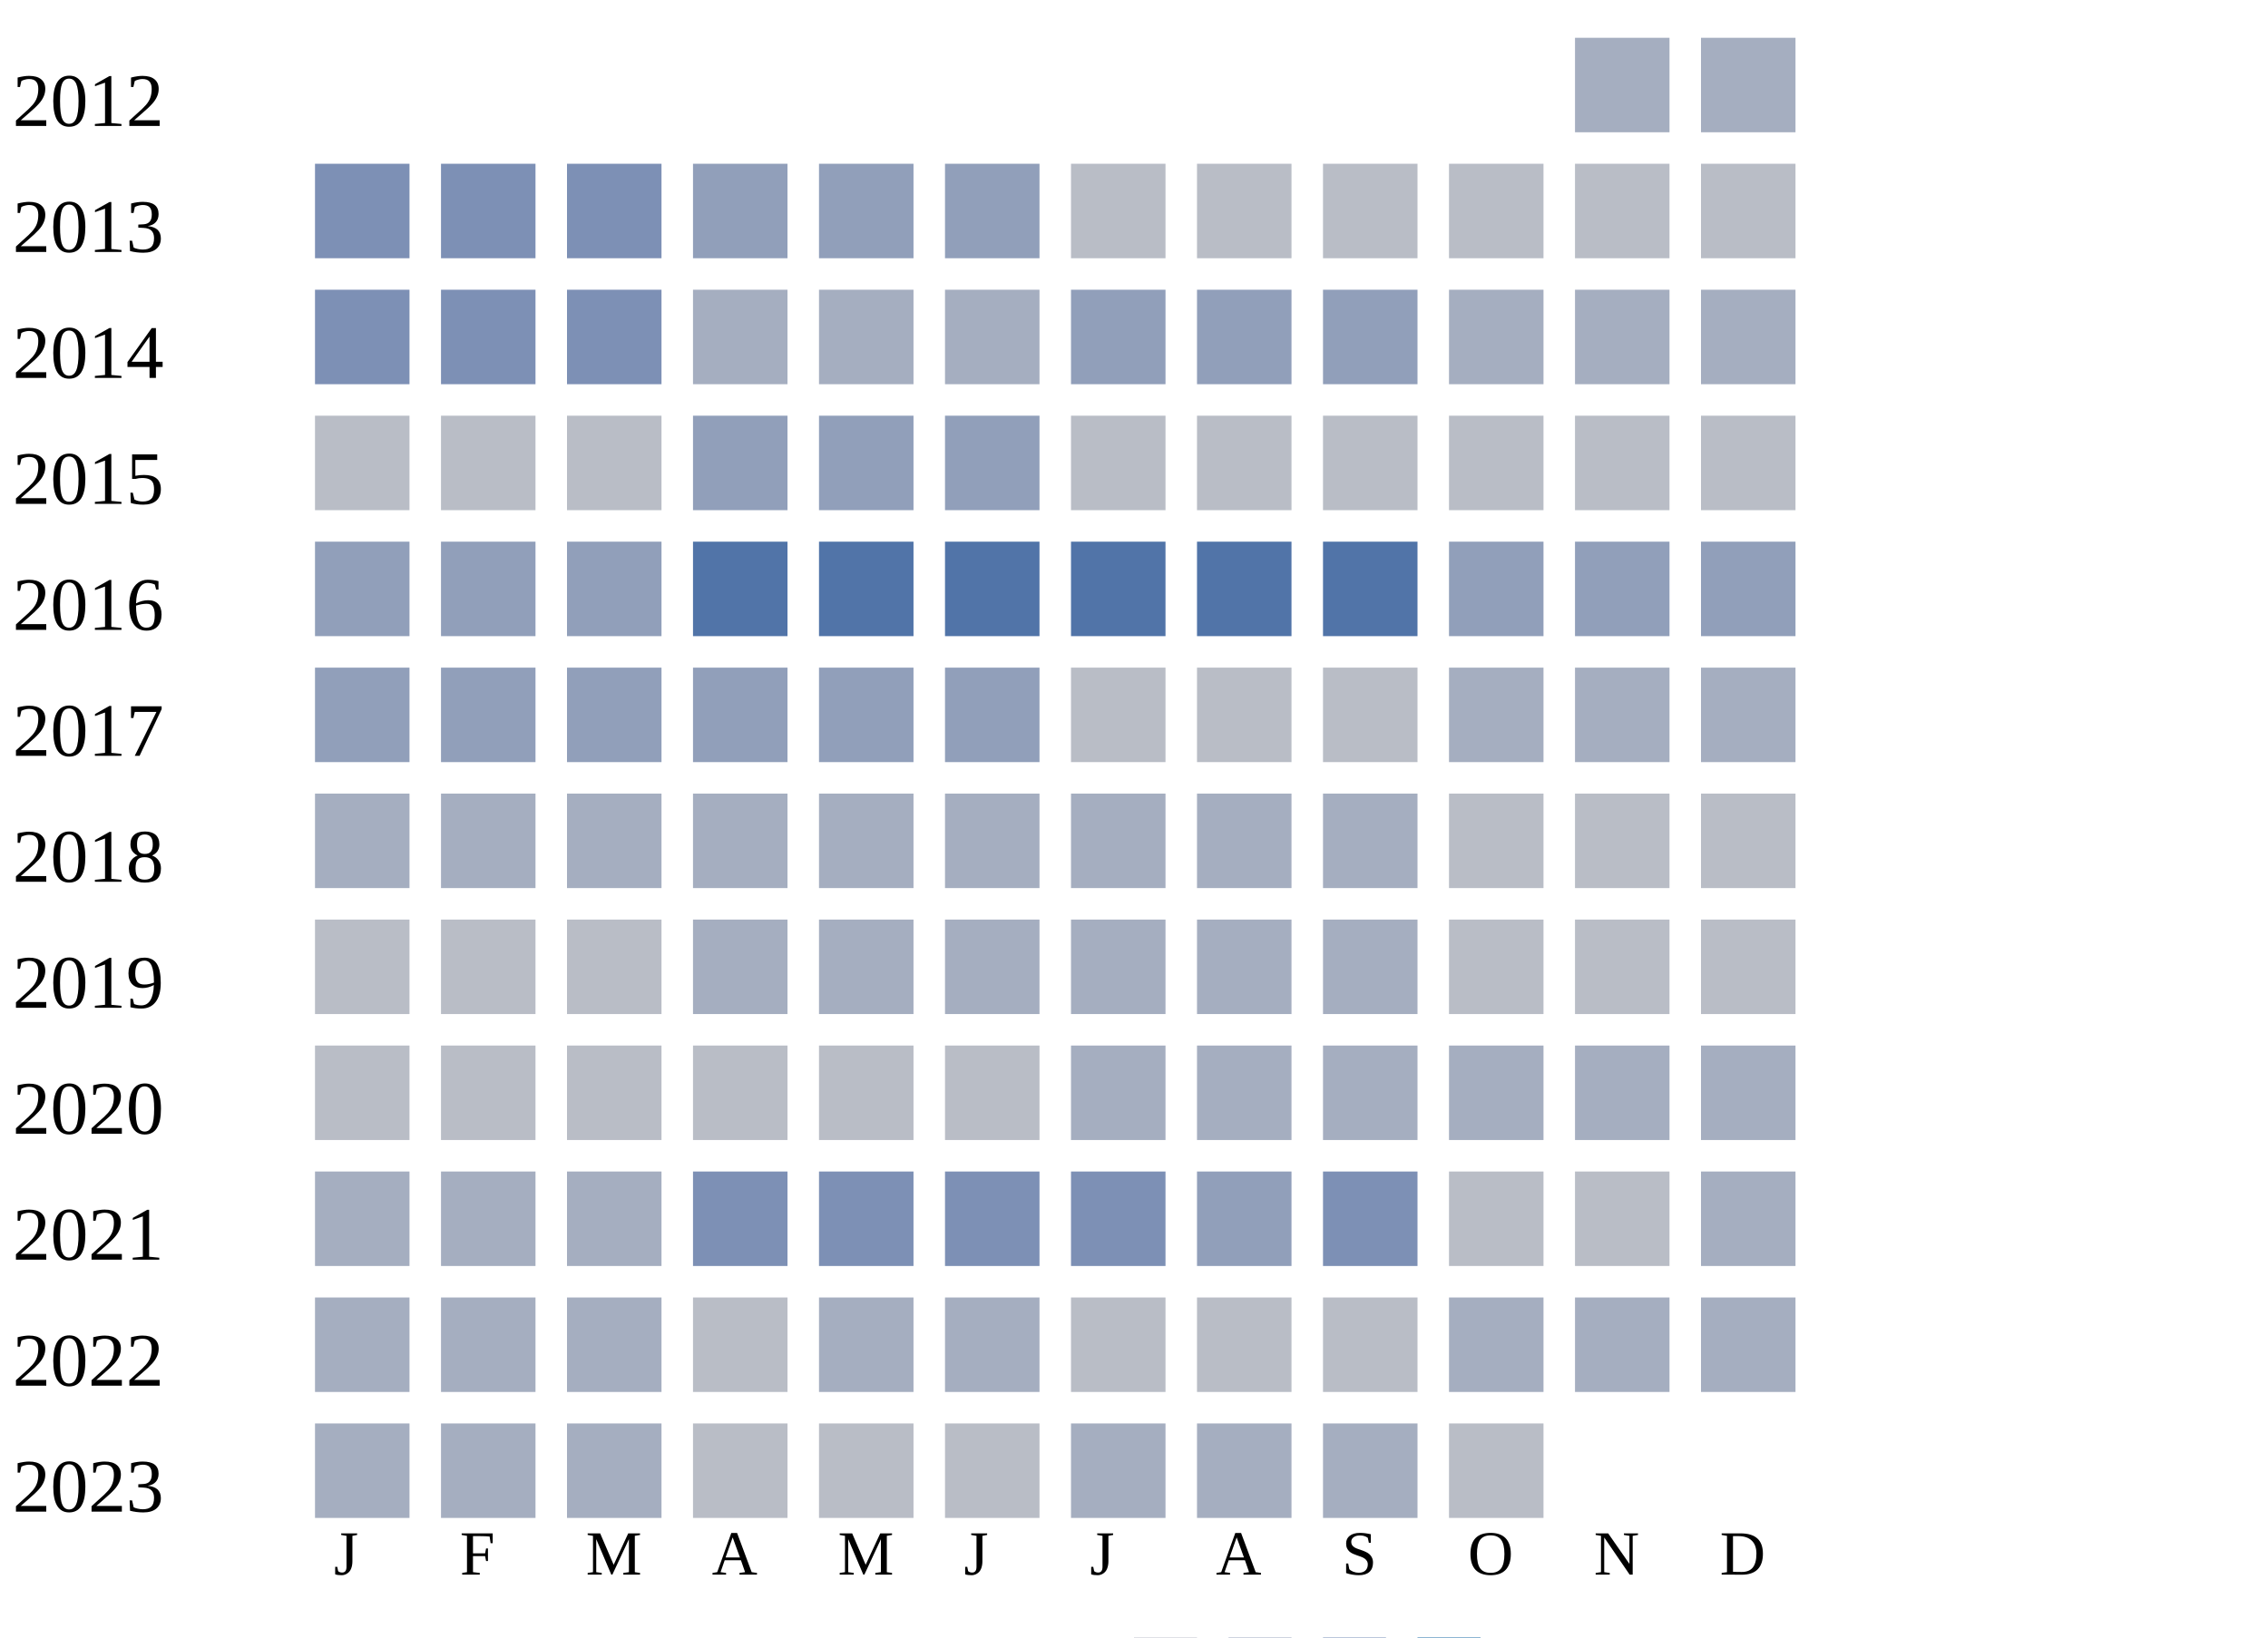
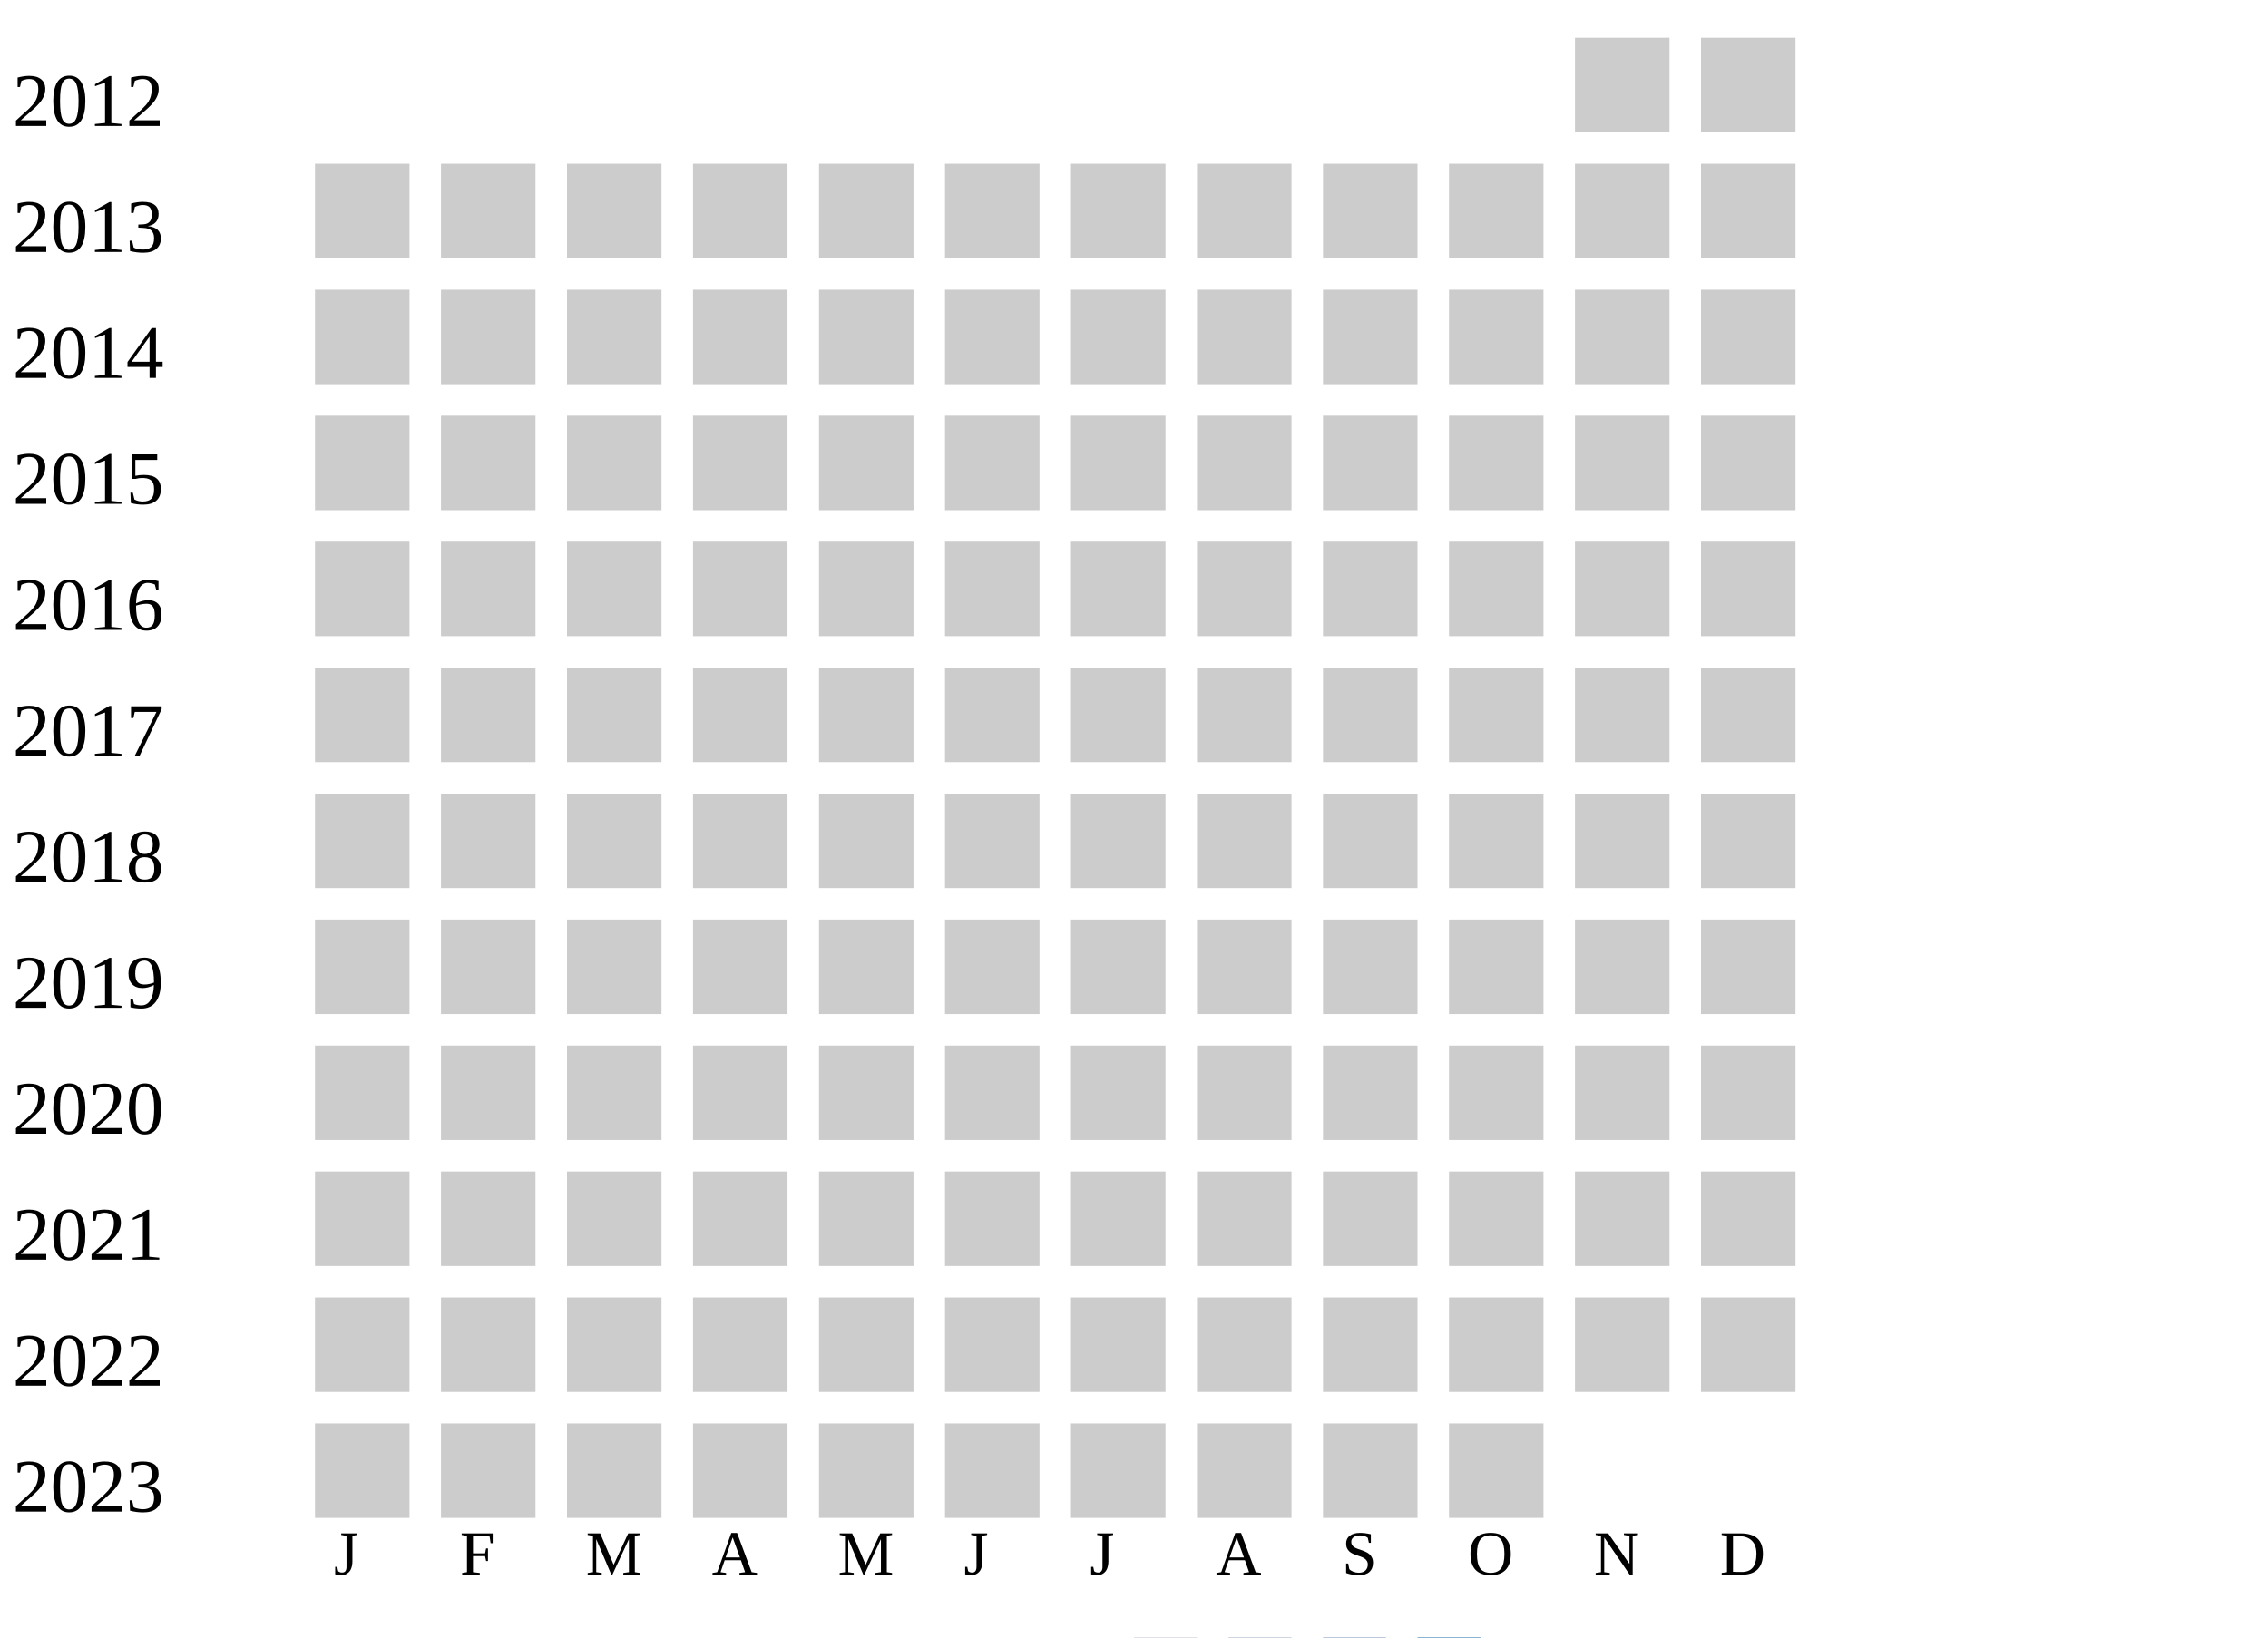
<svg xmlns="http://www.w3.org/2000/svg" width="360" height="260">
  <g transform="translate(0 0)">
    <text x="2" y="20">2012</text>
-     <rect x="250" y="6" width="15" height="15" fill="#a5aec0" />
-     <rect x="270" y="6" width="15" height="15" fill="#a5aec0" />
+     <rect x="250" y="6" width="15" height="15" fill="#cccccc" />
+     <rect x="270" y="6" width="15" height="15" fill="#cccccc" />
  </g>
  <g transform="translate(0 20)">
    <text x="2" y="20">2013</text>
-     <rect x="50" y="6" width="15" height="15" fill="#7d90b5" />
-     <rect x="70" y="6" width="15" height="15" fill="#7d90b5" />
-     <rect x="90" y="6" width="15" height="15" fill="#7d90b5" />
-     <rect x="110" y="6" width="15" height="15" fill="#919fba" />
-     <rect x="130" y="6" width="15" height="15" fill="#919fba" />
-     <rect x="150" y="6" width="15" height="15" fill="#919fba" />
-     <rect x="170" y="6" width="15" height="15" fill="#b9bdc6" />
-     <rect x="190" y="6" width="15" height="15" fill="#b9bdc6" />
-     <rect x="210" y="6" width="15" height="15" fill="#b9bdc6" />
-     <rect x="230" y="6" width="15" height="15" fill="#b9bdc6" />
-     <rect x="250" y="6" width="15" height="15" fill="#b9bdc6" />
-     <rect x="270" y="6" width="15" height="15" fill="#b9bdc6" />
+     <rect x="50" y="6" width="15" height="15" fill="#cccccc" />
+     <rect x="70" y="6" width="15" height="15" fill="#cccccc" />
+     <rect x="90" y="6" width="15" height="15" fill="#cccccc" />
+     <rect x="110" y="6" width="15" height="15" fill="#cccccc" />
+     <rect x="130" y="6" width="15" height="15" fill="#cccccc" />
+     <rect x="150" y="6" width="15" height="15" fill="#cccccc" />
+     <rect x="170" y="6" width="15" height="15" fill="#cccccc" />
+     <rect x="190" y="6" width="15" height="15" fill="#cccccc" />
+     <rect x="210" y="6" width="15" height="15" fill="#cccccc" />
+     <rect x="230" y="6" width="15" height="15" fill="#cccccc" />
+     <rect x="250" y="6" width="15" height="15" fill="#cccccc" />
+     <rect x="270" y="6" width="15" height="15" fill="#cccccc" />
  </g>
  <g transform="translate(0 40)">
    <text x="2" y="20">2014</text>
-     <rect x="50" y="6" width="15" height="15" fill="#7d90b5" />
-     <rect x="70" y="6" width="15" height="15" fill="#7d90b5" />
-     <rect x="90" y="6" width="15" height="15" fill="#7d90b5" />
-     <rect x="110" y="6" width="15" height="15" fill="#a5aec0" />
-     <rect x="130" y="6" width="15" height="15" fill="#a5aec0" />
-     <rect x="150" y="6" width="15" height="15" fill="#a5aec0" />
-     <rect x="170" y="6" width="15" height="15" fill="#919fba" />
-     <rect x="190" y="6" width="15" height="15" fill="#919fba" />
-     <rect x="210" y="6" width="15" height="15" fill="#919fba" />
-     <rect x="230" y="6" width="15" height="15" fill="#a5aec0" />
-     <rect x="250" y="6" width="15" height="15" fill="#a5aec0" />
-     <rect x="270" y="6" width="15" height="15" fill="#a5aec0" />
+     <rect x="50" y="6" width="15" height="15" fill="#cccccc" />
+     <rect x="70" y="6" width="15" height="15" fill="#cccccc" />
+     <rect x="90" y="6" width="15" height="15" fill="#cccccc" />
+     <rect x="110" y="6" width="15" height="15" fill="#cccccc" />
+     <rect x="130" y="6" width="15" height="15" fill="#cccccc" />
+     <rect x="150" y="6" width="15" height="15" fill="#cccccc" />
+     <rect x="170" y="6" width="15" height="15" fill="#cccccc" />
+     <rect x="190" y="6" width="15" height="15" fill="#cccccc" />
+     <rect x="210" y="6" width="15" height="15" fill="#cccccc" />
+     <rect x="230" y="6" width="15" height="15" fill="#cccccc" />
+     <rect x="250" y="6" width="15" height="15" fill="#cccccc" />
+     <rect x="270" y="6" width="15" height="15" fill="#cccccc" />
  </g>
  <g transform="translate(0 60)">
    <text x="2" y="20">2015</text>
-     <rect x="50" y="6" width="15" height="15" fill="#b9bdc6" />
-     <rect x="70" y="6" width="15" height="15" fill="#b9bdc6" />
-     <rect x="90" y="6" width="15" height="15" fill="#b9bdc6" />
-     <rect x="110" y="6" width="15" height="15" fill="#919fba" />
-     <rect x="130" y="6" width="15" height="15" fill="#919fba" />
-     <rect x="150" y="6" width="15" height="15" fill="#919fba" />
-     <rect x="170" y="6" width="15" height="15" fill="#b9bdc6" />
-     <rect x="190" y="6" width="15" height="15" fill="#b9bdc6" />
-     <rect x="210" y="6" width="15" height="15" fill="#b9bdc6" />
-     <rect x="230" y="6" width="15" height="15" fill="#b9bdc6" />
-     <rect x="250" y="6" width="15" height="15" fill="#b9bdc6" />
-     <rect x="270" y="6" width="15" height="15" fill="#b9bdc6" />
+     <rect x="50" y="6" width="15" height="15" fill="#cccccc" />
+     <rect x="70" y="6" width="15" height="15" fill="#cccccc" />
+     <rect x="90" y="6" width="15" height="15" fill="#cccccc" />
+     <rect x="110" y="6" width="15" height="15" fill="#cccccc" />
+     <rect x="130" y="6" width="15" height="15" fill="#cccccc" />
+     <rect x="150" y="6" width="15" height="15" fill="#cccccc" />
+     <rect x="170" y="6" width="15" height="15" fill="#cccccc" />
+     <rect x="190" y="6" width="15" height="15" fill="#cccccc" />
+     <rect x="210" y="6" width="15" height="15" fill="#cccccc" />
+     <rect x="230" y="6" width="15" height="15" fill="#cccccc" />
+     <rect x="250" y="6" width="15" height="15" fill="#cccccc" />
+     <rect x="270" y="6" width="15" height="15" fill="#cccccc" />
  </g>
  <g transform="translate(0 80)">
    <text x="2" y="20">2016</text>
-     <rect x="50" y="6" width="15" height="15" fill="#919fba" />
-     <rect x="70" y="6" width="15" height="15" fill="#919fba" />
-     <rect x="90" y="6" width="15" height="15" fill="#919fba" />
-     <rect x="110" y="6" width="15" height="15" fill="#5174a8" />
-     <rect x="130" y="6" width="15" height="15" fill="#5174a8" />
-     <rect x="150" y="6" width="15" height="15" fill="#5174a8" />
-     <rect x="170" y="6" width="15" height="15" fill="#5174a8" />
-     <rect x="190" y="6" width="15" height="15" fill="#5174a8" />
-     <rect x="210" y="6" width="15" height="15" fill="#5174a8" />
-     <rect x="230" y="6" width="15" height="15" fill="#919fba" />
-     <rect x="250" y="6" width="15" height="15" fill="#919fba" />
-     <rect x="270" y="6" width="15" height="15" fill="#919fba" />
+     <rect x="50" y="6" width="15" height="15" fill="#cccccc" />
+     <rect x="70" y="6" width="15" height="15" fill="#cccccc" />
+     <rect x="90" y="6" width="15" height="15" fill="#cccccc" />
+     <rect x="110" y="6" width="15" height="15" fill="#cccccc" />
+     <rect x="130" y="6" width="15" height="15" fill="#cccccc" />
+     <rect x="150" y="6" width="15" height="15" fill="#cccccc" />
+     <rect x="170" y="6" width="15" height="15" fill="#cccccc" />
+     <rect x="190" y="6" width="15" height="15" fill="#cccccc" />
+     <rect x="210" y="6" width="15" height="15" fill="#cccccc" />
+     <rect x="230" y="6" width="15" height="15" fill="#cccccc" />
+     <rect x="250" y="6" width="15" height="15" fill="#cccccc" />
+     <rect x="270" y="6" width="15" height="15" fill="#cccccc" />
  </g>
  <g transform="translate(0 100)">
    <text x="2" y="20">2017</text>
-     <rect x="50" y="6" width="15" height="15" fill="#919fba" />
-     <rect x="70" y="6" width="15" height="15" fill="#919fba" />
-     <rect x="90" y="6" width="15" height="15" fill="#919fba" />
-     <rect x="110" y="6" width="15" height="15" fill="#919fba" />
-     <rect x="130" y="6" width="15" height="15" fill="#919fba" />
-     <rect x="150" y="6" width="15" height="15" fill="#919fba" />
-     <rect x="170" y="6" width="15" height="15" fill="#b9bdc6" />
-     <rect x="190" y="6" width="15" height="15" fill="#b9bdc6" />
-     <rect x="210" y="6" width="15" height="15" fill="#b9bdc6" />
-     <rect x="230" y="6" width="15" height="15" fill="#a5aec0" />
-     <rect x="250" y="6" width="15" height="15" fill="#a5aec0" />
-     <rect x="270" y="6" width="15" height="15" fill="#a5aec0" />
+     <rect x="50" y="6" width="15" height="15" fill="#cccccc" />
+     <rect x="70" y="6" width="15" height="15" fill="#cccccc" />
+     <rect x="90" y="6" width="15" height="15" fill="#cccccc" />
+     <rect x="110" y="6" width="15" height="15" fill="#cccccc" />
+     <rect x="130" y="6" width="15" height="15" fill="#cccccc" />
+     <rect x="150" y="6" width="15" height="15" fill="#cccccc" />
+     <rect x="170" y="6" width="15" height="15" fill="#cccccc" />
+     <rect x="190" y="6" width="15" height="15" fill="#cccccc" />
+     <rect x="210" y="6" width="15" height="15" fill="#cccccc" />
+     <rect x="230" y="6" width="15" height="15" fill="#cccccc" />
+     <rect x="250" y="6" width="15" height="15" fill="#cccccc" />
+     <rect x="270" y="6" width="15" height="15" fill="#cccccc" />
  </g>
  <g transform="translate(0 120)">
    <text x="2" y="20">2018</text>
-     <rect x="50" y="6" width="15" height="15" fill="#a5aec0" />
-     <rect x="70" y="6" width="15" height="15" fill="#a5aec0" />
-     <rect x="90" y="6" width="15" height="15" fill="#a5aec0" />
-     <rect x="110" y="6" width="15" height="15" fill="#a5aec0" />
-     <rect x="130" y="6" width="15" height="15" fill="#a5aec0" />
-     <rect x="150" y="6" width="15" height="15" fill="#a5aec0" />
-     <rect x="170" y="6" width="15" height="15" fill="#a5aec0" />
-     <rect x="190" y="6" width="15" height="15" fill="#a5aec0" />
-     <rect x="210" y="6" width="15" height="15" fill="#a5aec0" />
-     <rect x="230" y="6" width="15" height="15" fill="#b9bdc6" />
-     <rect x="250" y="6" width="15" height="15" fill="#b9bdc6" />
-     <rect x="270" y="6" width="15" height="15" fill="#b9bdc6" />
+     <rect x="50" y="6" width="15" height="15" fill="#cccccc" />
+     <rect x="70" y="6" width="15" height="15" fill="#cccccc" />
+     <rect x="90" y="6" width="15" height="15" fill="#cccccc" />
+     <rect x="110" y="6" width="15" height="15" fill="#cccccc" />
+     <rect x="130" y="6" width="15" height="15" fill="#cccccc" />
+     <rect x="150" y="6" width="15" height="15" fill="#cccccc" />
+     <rect x="170" y="6" width="15" height="15" fill="#cccccc" />
+     <rect x="190" y="6" width="15" height="15" fill="#cccccc" />
+     <rect x="210" y="6" width="15" height="15" fill="#cccccc" />
+     <rect x="230" y="6" width="15" height="15" fill="#cccccc" />
+     <rect x="250" y="6" width="15" height="15" fill="#cccccc" />
+     <rect x="270" y="6" width="15" height="15" fill="#cccccc" />
  </g>
  <g transform="translate(0 140)">
    <text x="2" y="20">2019</text>
-     <rect x="50" y="6" width="15" height="15" fill="#b9bdc6" />
-     <rect x="70" y="6" width="15" height="15" fill="#b9bdc6" />
-     <rect x="90" y="6" width="15" height="15" fill="#b9bdc6" />
-     <rect x="110" y="6" width="15" height="15" fill="#a5aec0" />
-     <rect x="130" y="6" width="15" height="15" fill="#a5aec0" />
-     <rect x="150" y="6" width="15" height="15" fill="#a5aec0" />
-     <rect x="170" y="6" width="15" height="15" fill="#a5aec0" />
-     <rect x="190" y="6" width="15" height="15" fill="#a5aec0" />
-     <rect x="210" y="6" width="15" height="15" fill="#a5aec0" />
-     <rect x="230" y="6" width="15" height="15" fill="#b9bdc6" />
-     <rect x="250" y="6" width="15" height="15" fill="#b9bdc6" />
-     <rect x="270" y="6" width="15" height="15" fill="#b9bdc6" />
+     <rect x="50" y="6" width="15" height="15" fill="#cccccc" />
+     <rect x="70" y="6" width="15" height="15" fill="#cccccc" />
+     <rect x="90" y="6" width="15" height="15" fill="#cccccc" />
+     <rect x="110" y="6" width="15" height="15" fill="#cccccc" />
+     <rect x="130" y="6" width="15" height="15" fill="#cccccc" />
+     <rect x="150" y="6" width="15" height="15" fill="#cccccc" />
+     <rect x="170" y="6" width="15" height="15" fill="#cccccc" />
+     <rect x="190" y="6" width="15" height="15" fill="#cccccc" />
+     <rect x="210" y="6" width="15" height="15" fill="#cccccc" />
+     <rect x="230" y="6" width="15" height="15" fill="#cccccc" />
+     <rect x="250" y="6" width="15" height="15" fill="#cccccc" />
+     <rect x="270" y="6" width="15" height="15" fill="#cccccc" />
  </g>
  <g transform="translate(0 160)">
    <text x="2" y="20">2020</text>
-     <rect x="50" y="6" width="15" height="15" fill="#b9bdc6" />
-     <rect x="70" y="6" width="15" height="15" fill="#b9bdc6" />
-     <rect x="90" y="6" width="15" height="15" fill="#b9bdc6" />
-     <rect x="110" y="6" width="15" height="15" fill="#b9bdc6" />
-     <rect x="130" y="6" width="15" height="15" fill="#b9bdc6" />
-     <rect x="150" y="6" width="15" height="15" fill="#b9bdc6" />
-     <rect x="170" y="6" width="15" height="15" fill="#a5aec0" />
-     <rect x="190" y="6" width="15" height="15" fill="#a5aec0" />
-     <rect x="210" y="6" width="15" height="15" fill="#a5aec0" />
-     <rect x="230" y="6" width="15" height="15" fill="#a5aec0" />
-     <rect x="250" y="6" width="15" height="15" fill="#a5aec0" />
-     <rect x="270" y="6" width="15" height="15" fill="#a5aec0" />
+     <rect x="50" y="6" width="15" height="15" fill="#cccccc" />
+     <rect x="70" y="6" width="15" height="15" fill="#cccccc" />
+     <rect x="90" y="6" width="15" height="15" fill="#cccccc" />
+     <rect x="110" y="6" width="15" height="15" fill="#cccccc" />
+     <rect x="130" y="6" width="15" height="15" fill="#cccccc" />
+     <rect x="150" y="6" width="15" height="15" fill="#cccccc" />
+     <rect x="170" y="6" width="15" height="15" fill="#cccccc" />
+     <rect x="190" y="6" width="15" height="15" fill="#cccccc" />
+     <rect x="210" y="6" width="15" height="15" fill="#cccccc" />
+     <rect x="230" y="6" width="15" height="15" fill="#cccccc" />
+     <rect x="250" y="6" width="15" height="15" fill="#cccccc" />
+     <rect x="270" y="6" width="15" height="15" fill="#cccccc" />
  </g>
  <g transform="translate(0 180)">
    <text x="2" y="20">2021</text>
-     <rect x="50" y="6" width="15" height="15" fill="#a5aec0" />
-     <rect x="70" y="6" width="15" height="15" fill="#a5aec0" />
-     <rect x="90" y="6" width="15" height="15" fill="#a5aec0" />
-     <rect x="110" y="6" width="15" height="15" fill="#7d90b5" />
-     <rect x="130" y="6" width="15" height="15" fill="#7d90b5" />
-     <rect x="150" y="6" width="15" height="15" fill="#7d90b5" />
-     <rect x="170" y="6" width="15" height="15" fill="#7d90b5" />
-     <rect x="190" y="6" width="15" height="15" fill="#919fba" />
-     <rect x="210" y="6" width="15" height="15" fill="#7d90b5" />
-     <rect x="230" y="6" width="15" height="15" fill="#b9bdc6" />
-     <rect x="250" y="6" width="15" height="15" fill="#b9bdc6" />
-     <rect x="270" y="6" width="15" height="15" fill="#a5aec0" />
+     <rect x="50" y="6" width="15" height="15" fill="#cccccc" />
+     <rect x="70" y="6" width="15" height="15" fill="#cccccc" />
+     <rect x="90" y="6" width="15" height="15" fill="#cccccc" />
+     <rect x="110" y="6" width="15" height="15" fill="#cccccc" />
+     <rect x="130" y="6" width="15" height="15" fill="#cccccc" />
+     <rect x="150" y="6" width="15" height="15" fill="#cccccc" />
+     <rect x="170" y="6" width="15" height="15" fill="#cccccc" />
+     <rect x="190" y="6" width="15" height="15" fill="#cccccc" />
+     <rect x="210" y="6" width="15" height="15" fill="#cccccc" />
+     <rect x="230" y="6" width="15" height="15" fill="#cccccc" />
+     <rect x="250" y="6" width="15" height="15" fill="#cccccc" />
+     <rect x="270" y="6" width="15" height="15" fill="#cccccc" />
  </g>
  <g transform="translate(0 200)">
    <text x="2" y="20">2022</text>
-     <rect x="50" y="6" width="15" height="15" fill="#a5aec0" />
-     <rect x="70" y="6" width="15" height="15" fill="#a5aec0" />
-     <rect x="90" y="6" width="15" height="15" fill="#a5aec0" />
-     <rect x="110" y="6" width="15" height="15" fill="#b9bdc6" />
-     <rect x="130" y="6" width="15" height="15" fill="#a5aec0" />
-     <rect x="150" y="6" width="15" height="15" fill="#a5aec0" />
-     <rect x="170" y="6" width="15" height="15" fill="#b9bdc6" />
-     <rect x="190" y="6" width="15" height="15" fill="#b9bdc6" />
-     <rect x="210" y="6" width="15" height="15" fill="#b9bdc6" />
-     <rect x="230" y="6" width="15" height="15" fill="#a5aec0" />
-     <rect x="250" y="6" width="15" height="15" fill="#a5aec0" />
-     <rect x="270" y="6" width="15" height="15" fill="#a5aec0" />
+     <rect x="50" y="6" width="15" height="15" fill="#cccccc" />
+     <rect x="70" y="6" width="15" height="15" fill="#cccccc" />
+     <rect x="90" y="6" width="15" height="15" fill="#cccccc" />
+     <rect x="110" y="6" width="15" height="15" fill="#cccccc" />
+     <rect x="130" y="6" width="15" height="15" fill="#cccccc" />
+     <rect x="150" y="6" width="15" height="15" fill="#cccccc" />
+     <rect x="170" y="6" width="15" height="15" fill="#cccccc" />
+     <rect x="190" y="6" width="15" height="15" fill="#cccccc" />
+     <rect x="210" y="6" width="15" height="15" fill="#cccccc" />
+     <rect x="230" y="6" width="15" height="15" fill="#cccccc" />
+     <rect x="250" y="6" width="15" height="15" fill="#cccccc" />
+     <rect x="270" y="6" width="15" height="15" fill="#cccccc" />
  </g>
  <g transform="translate(0 220)">
    <text x="2" y="20">2023</text>
-     <rect x="50" y="6" width="15" height="15" fill="#a5aec0" />
-     <rect x="70" y="6" width="15" height="15" fill="#a5aec0" />
-     <rect x="90" y="6" width="15" height="15" fill="#a5aec0" />
-     <rect x="110" y="6" width="15" height="15" fill="#b9bdc6" />
-     <rect x="130" y="6" width="15" height="15" fill="#b9bdc6" />
-     <rect x="150" y="6" width="15" height="15" fill="#b9bdc6" />
-     <rect x="170" y="6" width="15" height="15" fill="#a5aec0" />
-     <rect x="190" y="6" width="15" height="15" fill="#a5aec0" />
-     <rect x="210" y="6" width="15" height="15" fill="#a5aec0" />
-     <rect x="230" y="6" width="15" height="15" fill="#b9bdc6" />
+     <rect x="50" y="6" width="15" height="15" fill="#cccccc" />
+     <rect x="70" y="6" width="15" height="15" fill="#cccccc" />
+     <rect x="90" y="6" width="15" height="15" fill="#cccccc" />
+     <rect x="110" y="6" width="15" height="15" fill="#cccccc" />
+     <rect x="130" y="6" width="15" height="15" fill="#cccccc" />
+     <rect x="150" y="6" width="15" height="15" fill="#cccccc" />
+     <rect x="170" y="6" width="15" height="15" fill="#cccccc" />
+     <rect x="190" y="6" width="15" height="15" fill="#cccccc" />
+     <rect x="210" y="6" width="15" height="15" fill="#cccccc" />
+     <rect x="230" y="6" width="15" height="15" fill="#cccccc" />
  </g>
  <text style="font-size: 10px; text-align: center" x="53" y="250">J</text>
  <text style="font-size: 10px; text-align: center" x="73" y="250">F</text>
  <text style="font-size: 10px; text-align: center" x="93" y="250">M</text>
  <text style="font-size: 10px; text-align: center" x="113" y="250">A</text>
  <text style="font-size: 10px; text-align: center" x="133" y="250">M</text>
  <text style="font-size: 10px; text-align: center" x="153" y="250">J</text>
  <text style="font-size: 10px; text-align: center" x="173" y="250">J</text>
  <text style="font-size: 10px; text-align: center" x="193" y="250">A</text>
  <text style="font-size: 10px; text-align: center" x="213" y="250">S</text>
  <text style="font-size: 10px; text-align: center" x="233" y="250">O</text>
  <text style="font-size: 10px; text-align: center" x="253" y="250">N</text>
  <text style="font-size: 10px; text-align: center" x="273" y="250">D</text>
  <text style="font-size: 10px;" x="155" y="269">Less</text>
  <rect fill="#b9bdc6" width="10" height="10" x="180" y="260" />
  <rect fill="#919fba" width="10" height="10" x="195" y="260" />
  <rect fill="#6882ae" width="10" height="10" x="210" y="260" />
  <rect fill="#005a9c" width="10" height="10" x="225" y="260" />
  <text x="240" y="269" style="font-size: 10px;">More</text>
</svg>
